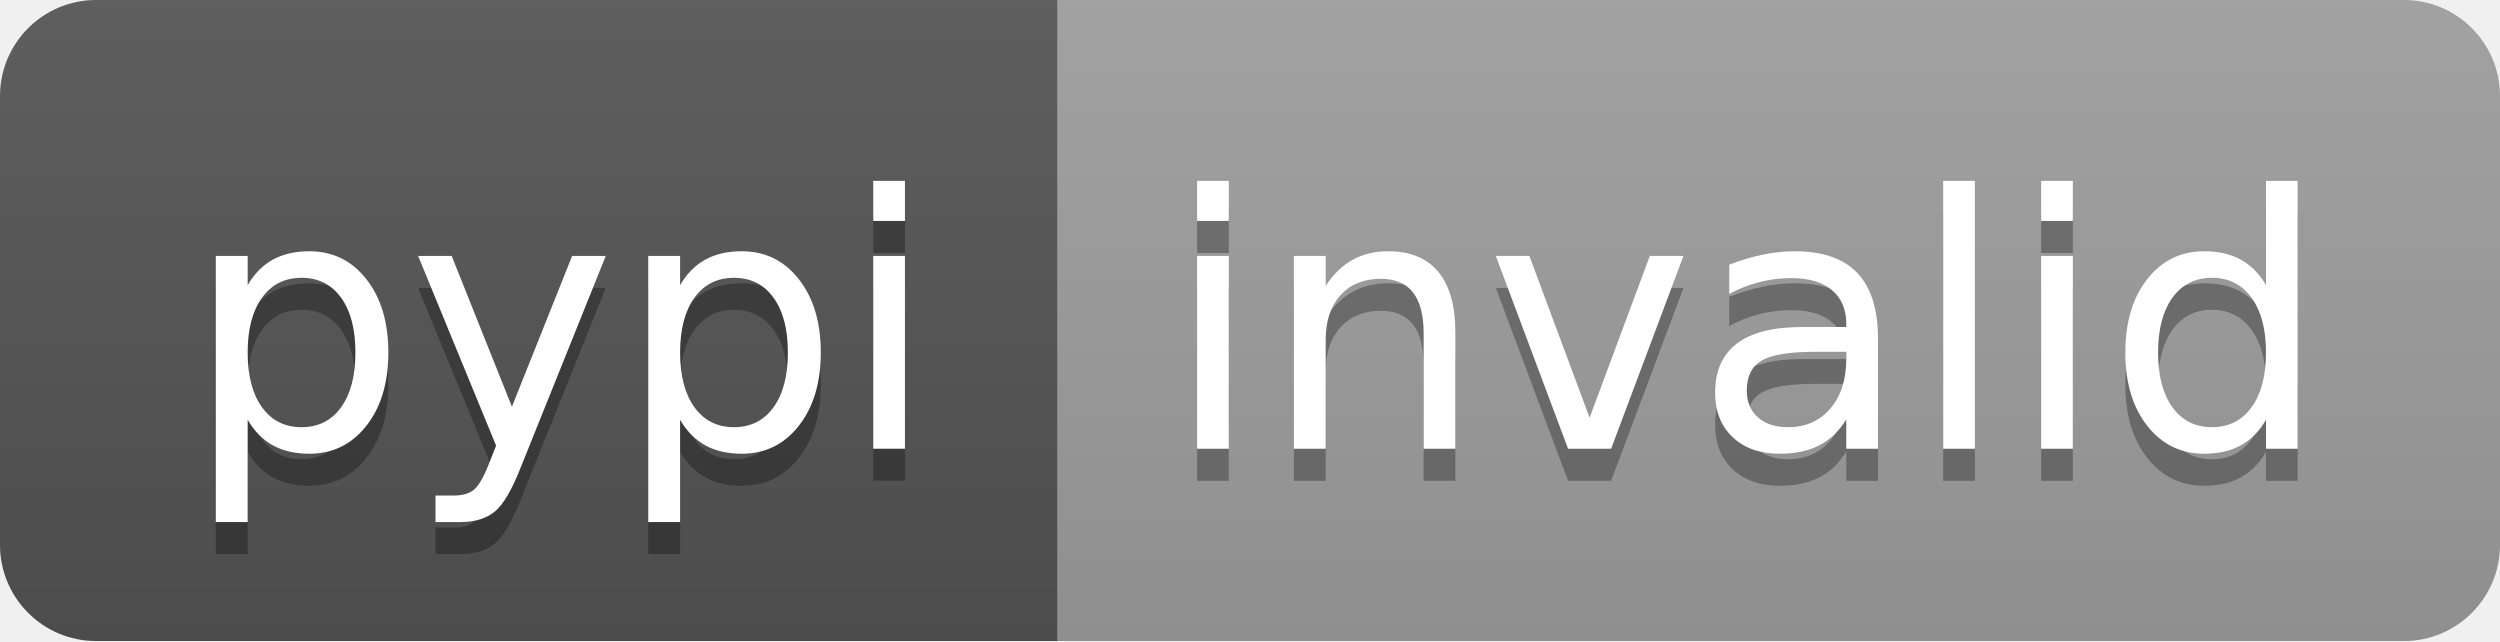
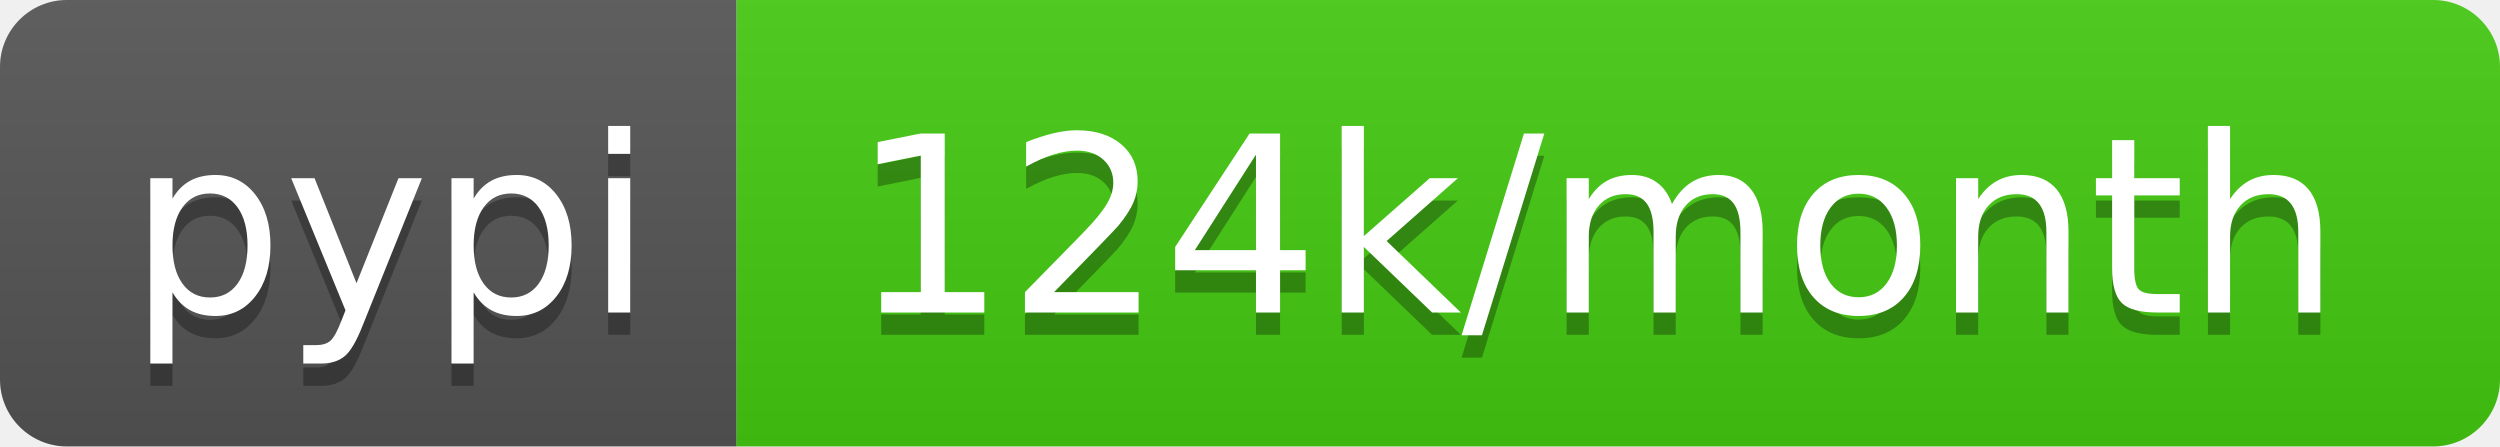
- <svg xmlns="http://www.w3.org/2000/svg" width="78" height="20" role="img" aria-label="pypi: invalid">
+ <svg xmlns="http://www.w3.org/2000/svg" width="112" height="20" role="img" aria-label="pypi: 124k/month">
  <linearGradient id="s" x2="0" y2="100%">
    <stop offset="0" stop-color="#bbb" stop-opacity=".1" />
    <stop offset="1" stop-opacity=".1" />
  </linearGradient>
  <clipPath id="r">
-     <rect width="78" height="20" rx="3" fill="#fff" />
+     <rect width="112" height="20" rx="3" fill="#fff" />
  </clipPath>
  <g clip-path="url(#r)">
    <rect width="33" height="20" fill="#555" />
-     <rect x="33" width="45" height="20" fill="#9f9f9f" />
-     <rect width="78" height="20" fill="url(#s)" />
+     <rect x="33" width="79" height="20" fill="#4c1" />
+     <rect width="112" height="20" fill="url(#s)" />
  </g>
  <g fill="#fff" text-anchor="middle" font-family="Verdana,Geneva,DejaVu Sans,sans-serif" text-rendering="geometricPrecision" font-size="110">
    <text aria-hidden="true" x="175" y="150" fill="#010101" fill-opacity=".3" transform="scale(.1)" textLength="230">pypi</text>
    <text x="175" y="140" transform="scale(.1)" fill="#fff" textLength="230">pypi</text>
-     <text aria-hidden="true" x="545" y="150" fill="#010101" fill-opacity=".3" transform="scale(.1)" textLength="350">invalid</text>
-     <text x="545" y="140" transform="scale(.1)" fill="#fff" textLength="350">invalid</text>
+     <text aria-hidden="true" x="715" y="150" fill="#010101" fill-opacity=".3" transform="scale(.1)" textLength="690">124k/month</text>
+     <text x="715" y="140" transform="scale(.1)" fill="#fff" textLength="690">124k/month</text>
  </g>
</svg>
